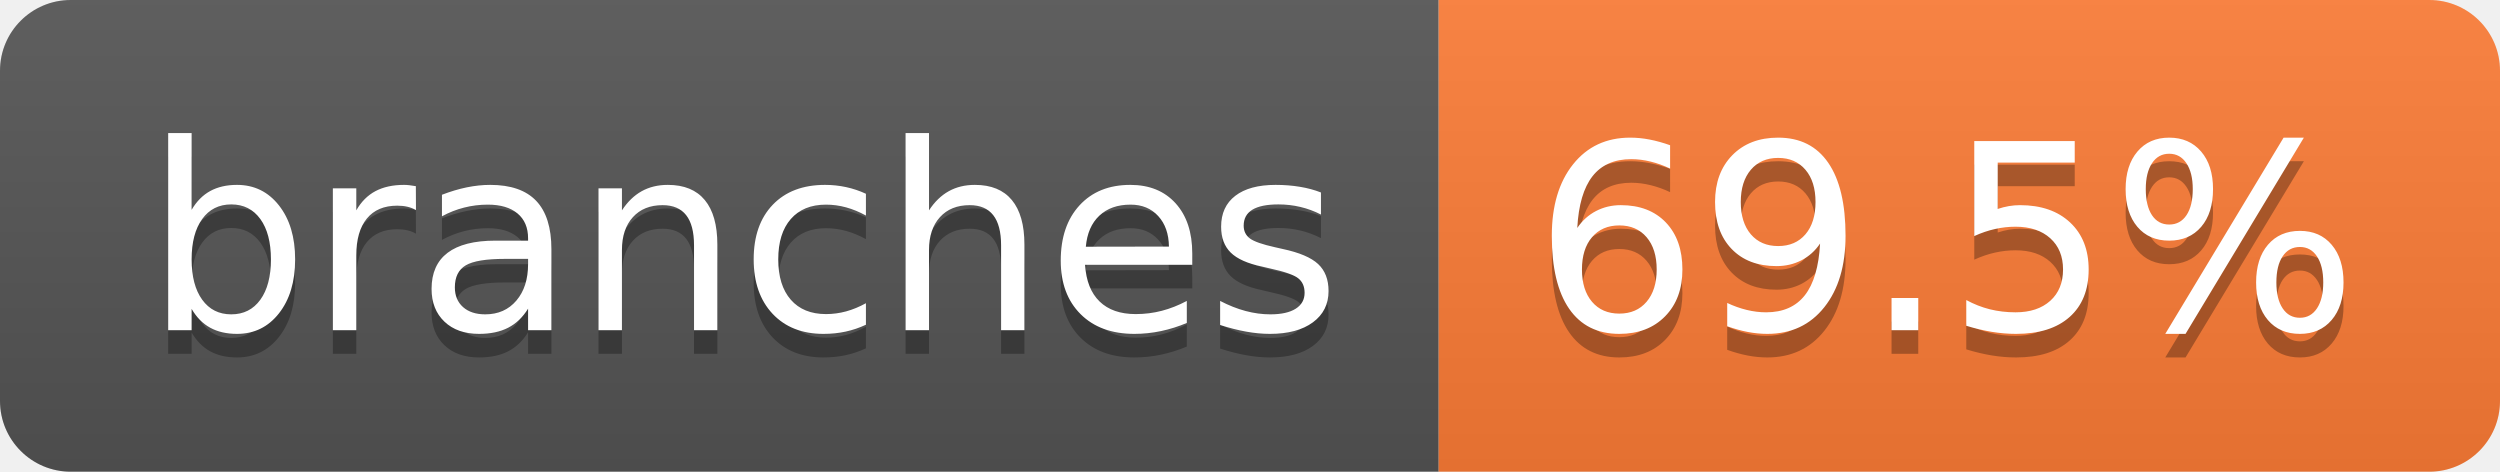
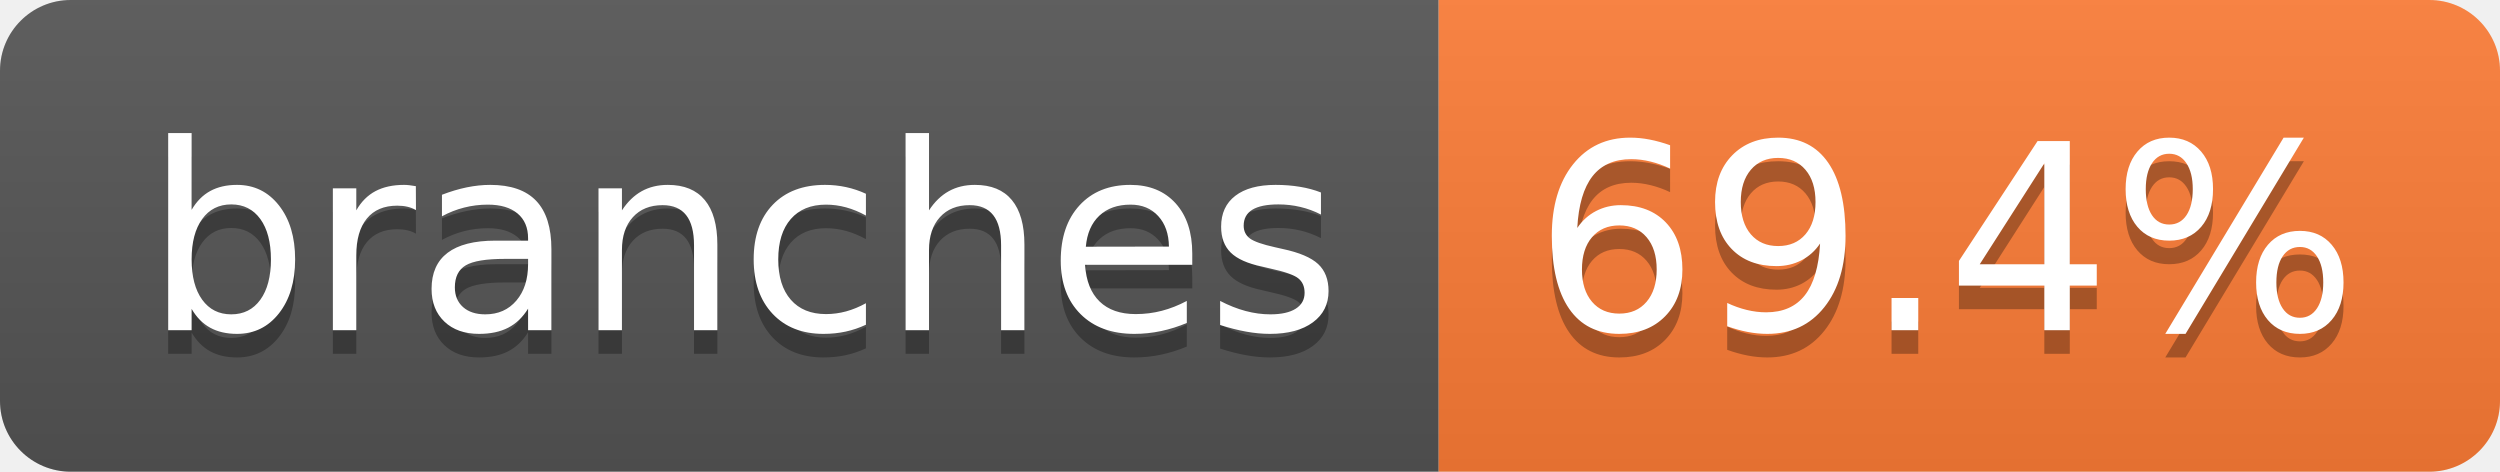
- <svg xmlns="http://www.w3.org/2000/svg" width="106" height="20" role="img" aria-label="branches: 69.5%">
+ <svg xmlns="http://www.w3.org/2000/svg" width="106" height="20" role="img" aria-label="branches: 69.4%">
  <linearGradient id="s" x2="0" y2="100%">
    <stop offset="0" stop-color="#bbb" stop-opacity=".1" />
    <stop offset="1" stop-opacity=".1" />
  </linearGradient>
  <clipPath id="r">
    <rect width="106" height="20" rx="3" fill="#fff" />
  </clipPath>
  <g clip-path="url(#r)">
    <rect width="61" height="20" fill="#555" />
    <rect x="61" width="45" height="20" fill="#fe7d37" />
    <rect width="106" height="20" fill="url(#s)" />
  </g>
  <g fill="#fff" text-anchor="middle" font-family="Verdana,Geneva,DejaVu Sans,sans-serif" text-rendering="geometricPrecision" font-size="110">
    <text aria-hidden="true" x="315" y="150" fill="#010101" fill-opacity=".3" transform="scale(.1)" textLength="507">branches</text>
    <text x="315" y="140" transform="scale(.1)" fill="#fff" textLength="507">branches</text>
-     <text aria-hidden="true" x="825" y="150" fill="#010101" fill-opacity=".3" transform="scale(.1)" textLength="350">69.5%</text>
-     <text x="825" y="140" transform="scale(.1)" fill="#fff" textLength="350">69.5%</text>
+     <text aria-hidden="true" x="825" y="150" fill="#010101" fill-opacity=".3" transform="scale(.1)" textLength="350">69.4%</text>
+     <text x="825" y="140" transform="scale(.1)" fill="#fff" textLength="350">69.4%</text>
  </g>
</svg>
